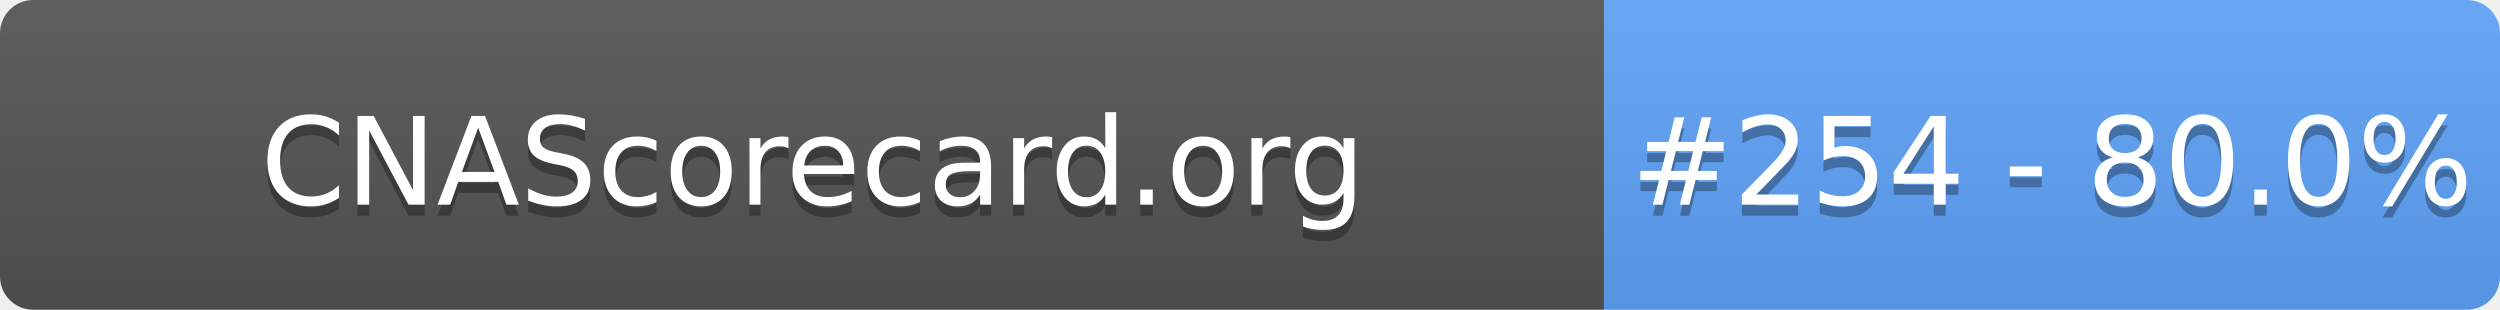
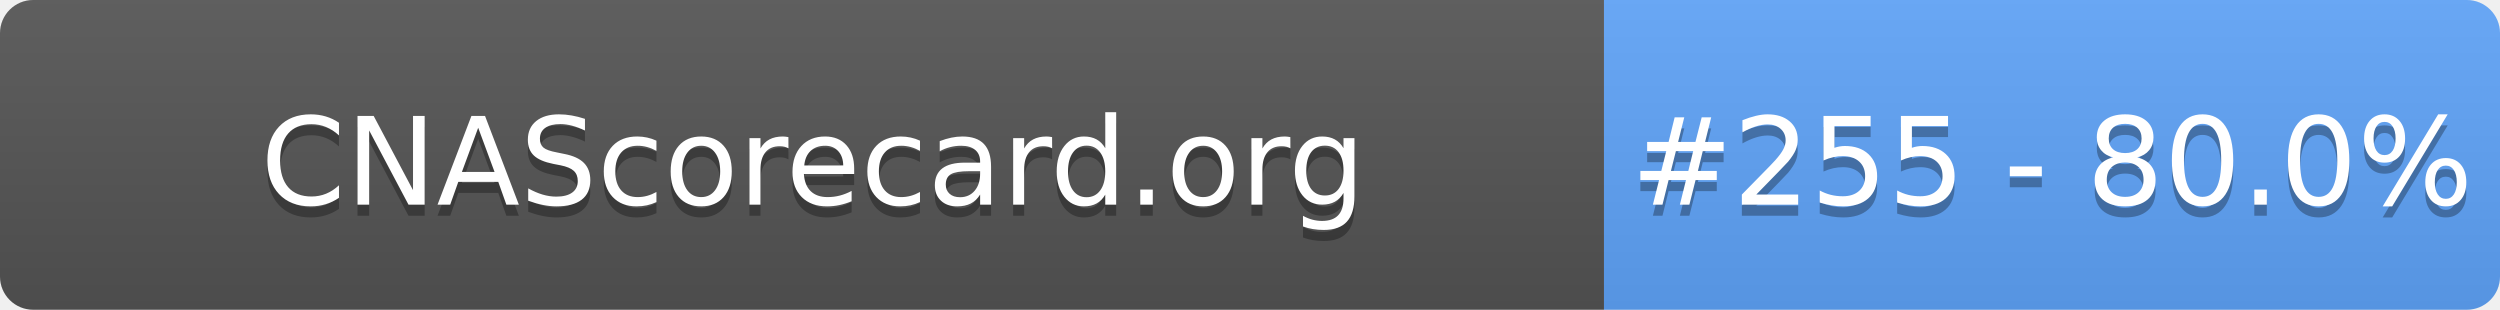
- <svg xmlns="http://www.w3.org/2000/svg" width="226" height="28" role="img" aria-label="CNAScorecard.org: #254 - 80.0%">
+ <svg xmlns="http://www.w3.org/2000/svg" width="226" height="28" role="img" aria-label="CNAScorecard.org: #255 - 80.0%">
  <linearGradient id="s" x2="0" y2="100%">
    <stop offset="0" stop-color="#bbb" stop-opacity=".1" />
    <stop offset="1" stop-opacity=".1" />
  </linearGradient>
  <clipPath id="r">
    <rect width="226" height="28" rx="3" fill="#fff" />
  </clipPath>
  <g clip-path="url(#r)">
    <rect width="145" height="28" fill="#555" />
    <rect x="145" width="81" height="28" fill="#60A5FA" />
    <rect width="226" height="28" fill="url(#s)" />
  </g>
  <g fill="#fff" text-anchor="middle" font-family="Verdana,Geneva,DejaVu Sans,sans-serif" text-rendering="geometricPrecision" font-size="110">
    <text aria-hidden="true" x="735" y="195" fill="#010101" fill-opacity=".3" transform="scale(.1)" textLength="1350">CNAScorecard.org</text>
    <text x="735" y="185" transform="scale(.1)" fill="#fff" textLength="1350">CNAScorecard.org</text>
-     <text aria-hidden="true" x="1855" y="195" fill="#010101" fill-opacity=".3" transform="scale(.1)" textLength="660">#254 - 80.0%</text>
-     <text x="1855" y="185" transform="scale(.1)" fill="#fff" textLength="660">#254 - 80.0%</text>
+     <text aria-hidden="true" x="1855" y="195" fill="#010101" fill-opacity=".3" transform="scale(.1)" textLength="660">#255 - 80.0%</text>
+     <text x="1855" y="185" transform="scale(.1)" fill="#fff" textLength="660">#255 - 80.0%</text>
  </g>
</svg>
